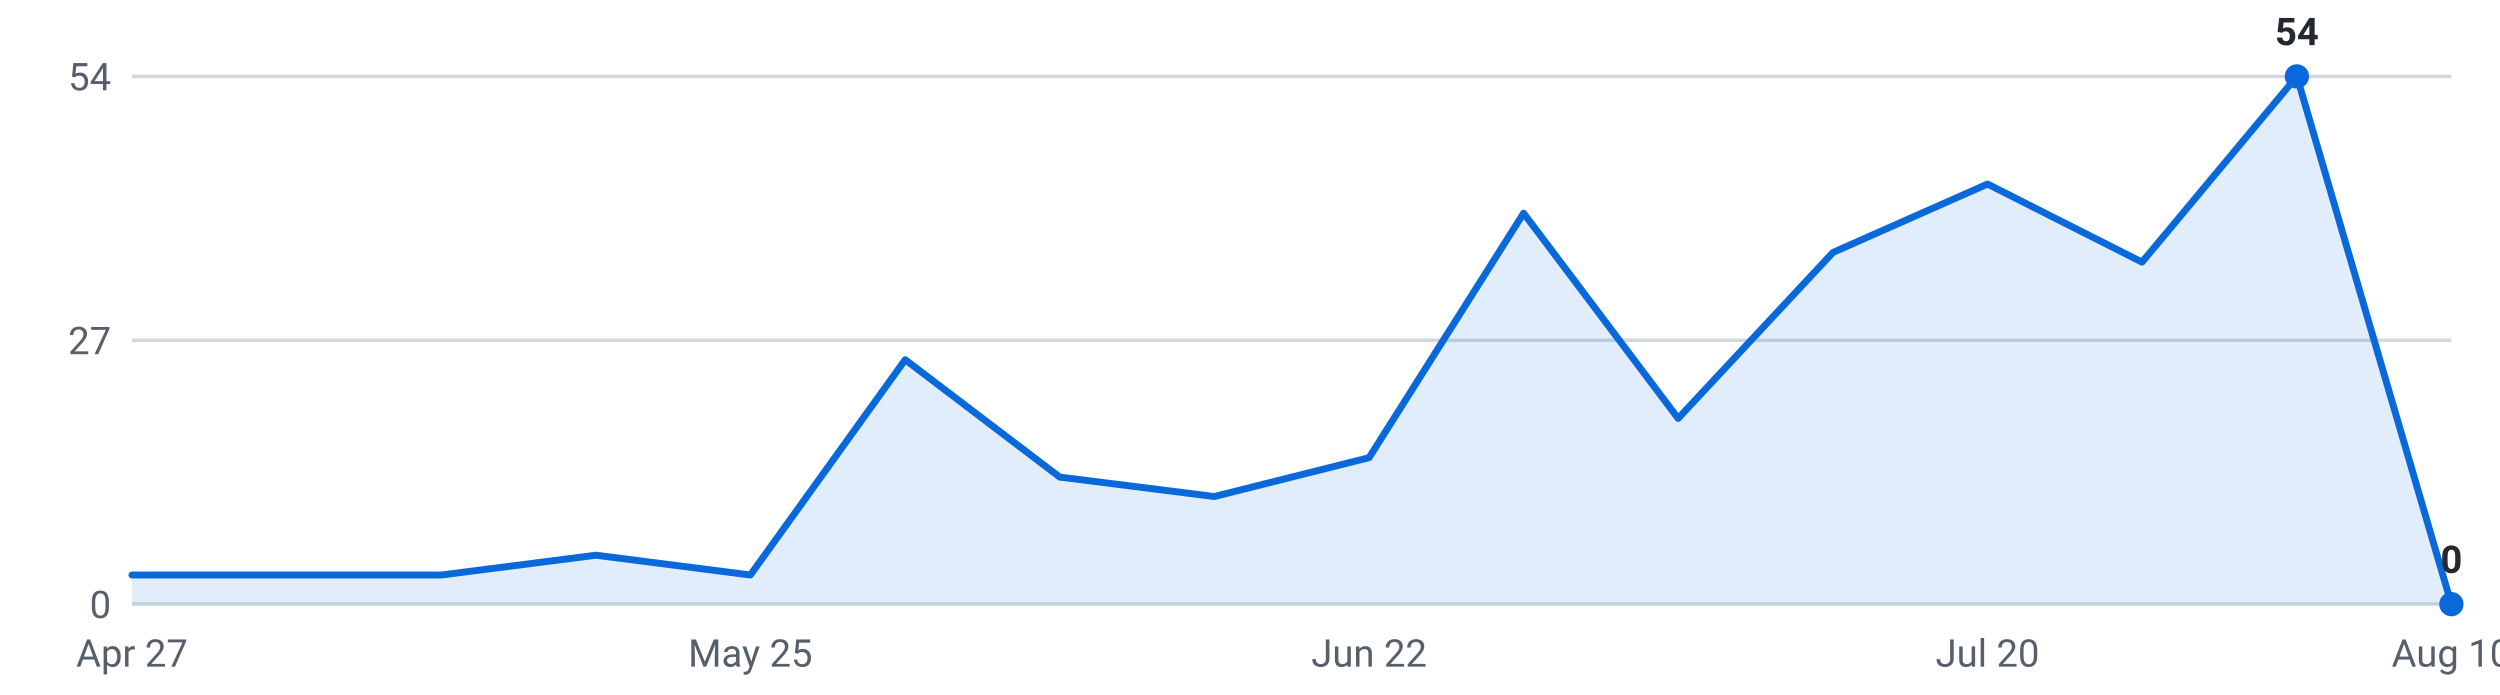
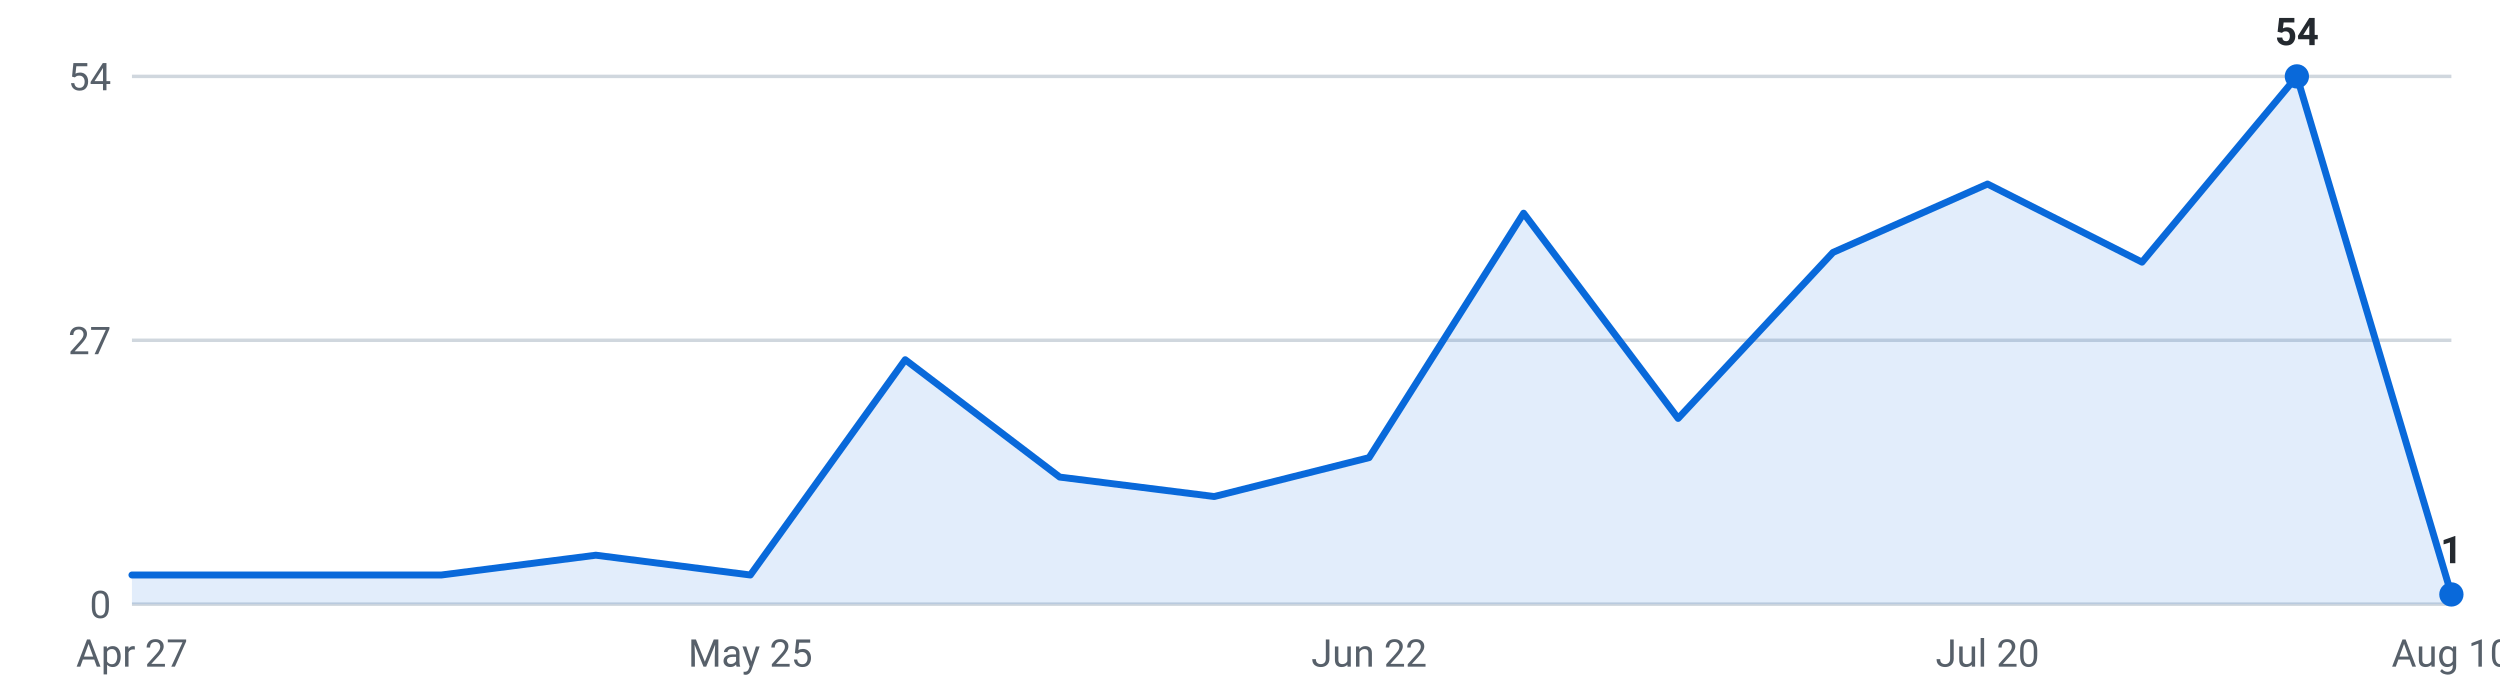
<svg xmlns="http://www.w3.org/2000/svg" viewBox="0 0 720 200" width="720" height="200" role="img" aria-label="Internships posted per week, last 16 weeks">
  <g font-family="-apple-system,Segoe UI,Roboto,sans-serif" font-size="11">
    <line x1="38" y1="174.0" x2="706" y2="174.0" stroke="#d0d7de" stroke-width="1" />
    <text x="32" y="178.0" text-anchor="end" fill="#57606a">0</text>
    <line x1="38" y1="98.0" x2="706" y2="98.0" stroke="#d0d7de" stroke-width="1" />
    <text x="32" y="102.0" text-anchor="end" fill="#57606a">27</text>
    <line x1="38" y1="22.0" x2="706" y2="22.0" stroke="#d0d7de" stroke-width="1" />
    <text x="32" y="26.0" text-anchor="end" fill="#57606a">54</text>
-     <path d="M38.0,174 L38.0,165.6 L82.5,165.6 L127.1,165.6 L171.6,159.9 L216.1,165.6 L260.7,103.6 L305.2,137.4 L349.7,143.0 L394.3,131.8 L438.8,61.4 L483.3,120.5 L527.9,72.7 L572.4,53.0 L616.9,75.5 L661.5,22.0 L706.0,174.0 L706.0,174 Z" fill="#0969da" fill-opacity="0.12" />
-     <polyline points="38.0,165.6 82.5,165.6 127.1,165.6 171.6,159.9 216.1,165.6 260.7,103.6 305.2,137.4 349.7,143.0 394.3,131.8 438.8,61.4 483.3,120.5 527.9,72.7 572.4,53.0 616.9,75.5 661.5,22.0 706.0,174.0" fill="none" stroke="#0969da" stroke-width="2" stroke-linejoin="round" stroke-linecap="round" />
+     <path d="M38.0,174 L38.0,165.6 L82.5,165.6 L127.1,165.6 L171.6,159.9 L216.1,165.6 L260.7,103.6 L305.2,137.4 L349.7,143.0 L394.3,131.8 L438.8,61.4 L483.3,120.5 L527.9,72.7 L572.4,53.0 L616.9,75.5 L661.5,22.0 L706.0,171.2 L706.0,174 Z" fill="#0969da" fill-opacity="0.12" />
+     <polyline points="38.0,165.6 82.5,165.6 127.1,165.6 171.6,159.9 216.1,165.6 260.7,103.6 305.2,137.4 349.7,143.0 394.3,131.8 438.8,61.4 483.3,120.5 527.9,72.7 572.4,53.0 616.9,75.5 661.5,22.0 706.0,171.2" fill="none" stroke="#0969da" stroke-width="2" stroke-linejoin="round" stroke-linecap="round" />
    <circle cx="661.5" cy="22.0" r="3.5" fill="#0969da" />
    <text x="661.5" y="13.0" text-anchor="middle" fill="#24292f" font-weight="600">54</text>
-     <circle cx="706.0" cy="174.0" r="3.5" fill="#0969da" />
-     <text x="706.0" y="165.0" text-anchor="middle" fill="#24292f" font-weight="600">0</text>
+     <circle cx="706.0" cy="171.2" r="3.5" fill="#0969da" />
+     <text x="706.0" y="162.2" text-anchor="middle" fill="#24292f" font-weight="600">1</text>
    <text x="38.0" y="192" text-anchor="middle" fill="#57606a">Apr 27</text>
    <text x="216.1" y="192" text-anchor="middle" fill="#57606a">May 25</text>
    <text x="394.3" y="192" text-anchor="middle" fill="#57606a">Jun 22</text>
    <text x="572.4" y="192" text-anchor="middle" fill="#57606a">Jul 20</text>
    <text x="706.0" y="192" text-anchor="middle" fill="#57606a">Aug 10</text>
  </g>
</svg>
